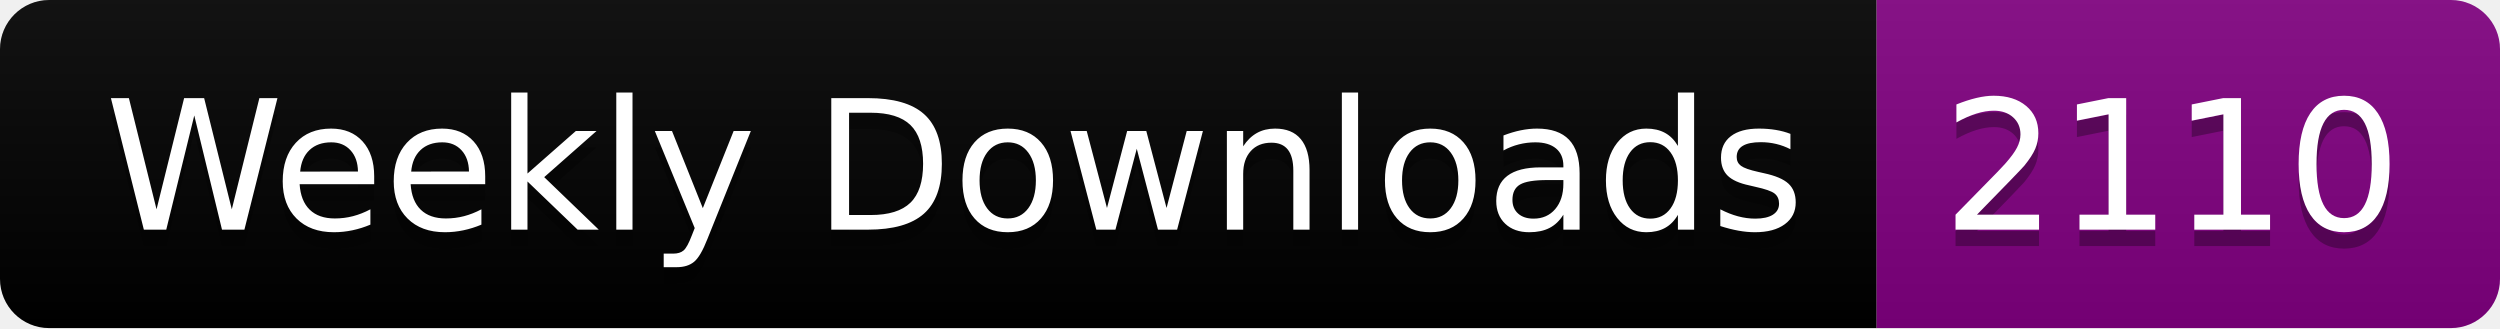
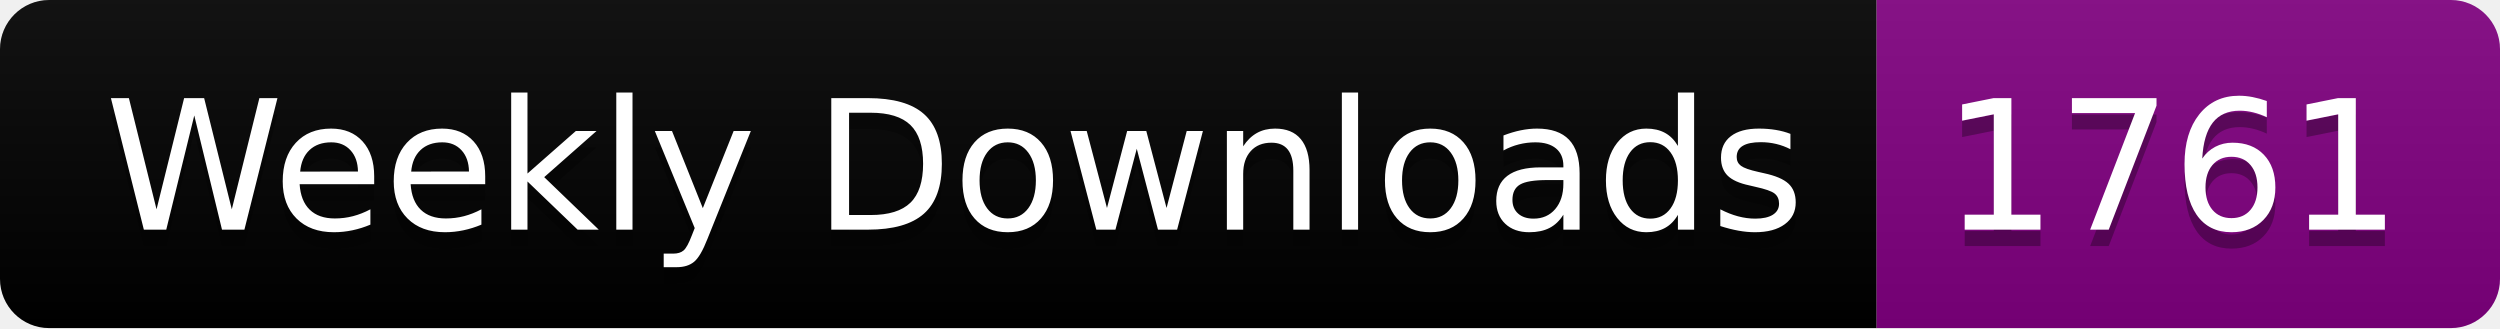
<svg xmlns="http://www.w3.org/2000/svg" width="152.4" height="20">
  <linearGradient id="smooth" x2="0" y2="100%">
    <stop offset="0" stop-color="#bbb" stop-opacity=".1" />
    <stop offset="1" stop-opacity=".1" />
  </linearGradient>
  <clipPath id="round">
    <rect width="152.4" height="20" rx="3" fill="#fff" />
  </clipPath>
  <g clip-path="url(#round)">
    <rect width="114.4" height="20" fill="black" />
    <rect x="114.4" width="38.0" height="20" fill="purple" />
    <rect width="152.4" height="20" fill="url(#smooth)" />
  </g>
  <g fill="#fff" text-anchor="middle" font-family="DejaVu Sans,Verdana,Geneva,sans-serif" font-size="110">
    <text x="582.0" y="150" fill="#010101" fill-opacity=".3" transform="scale(0.1)" textLength="1044.0" lengthAdjust="spacing">Weekly Downloads</text>
    <text x="582.0" y="140" transform="scale(0.1)" textLength="1044.0" lengthAdjust="spacing">Weekly Downloads</text>
-     <text x="1324.0" y="150" fill="#010101" fill-opacity=".3" transform="scale(0.1)" textLength="280.0" lengthAdjust="spacing">2110</text>
-     <text x="1324.0" y="140" transform="scale(0.1)" textLength="280.0" lengthAdjust="spacing">2110</text>
+     <text x="1324.0" y="150" fill="#010101" fill-opacity=".3" transform="scale(0.1)" textLength="280.0" lengthAdjust="spacing">1761</text>
+     <text x="1324.0" y="140" transform="scale(0.1)" textLength="280.0" lengthAdjust="spacing">1761</text>
  </g>
</svg>
